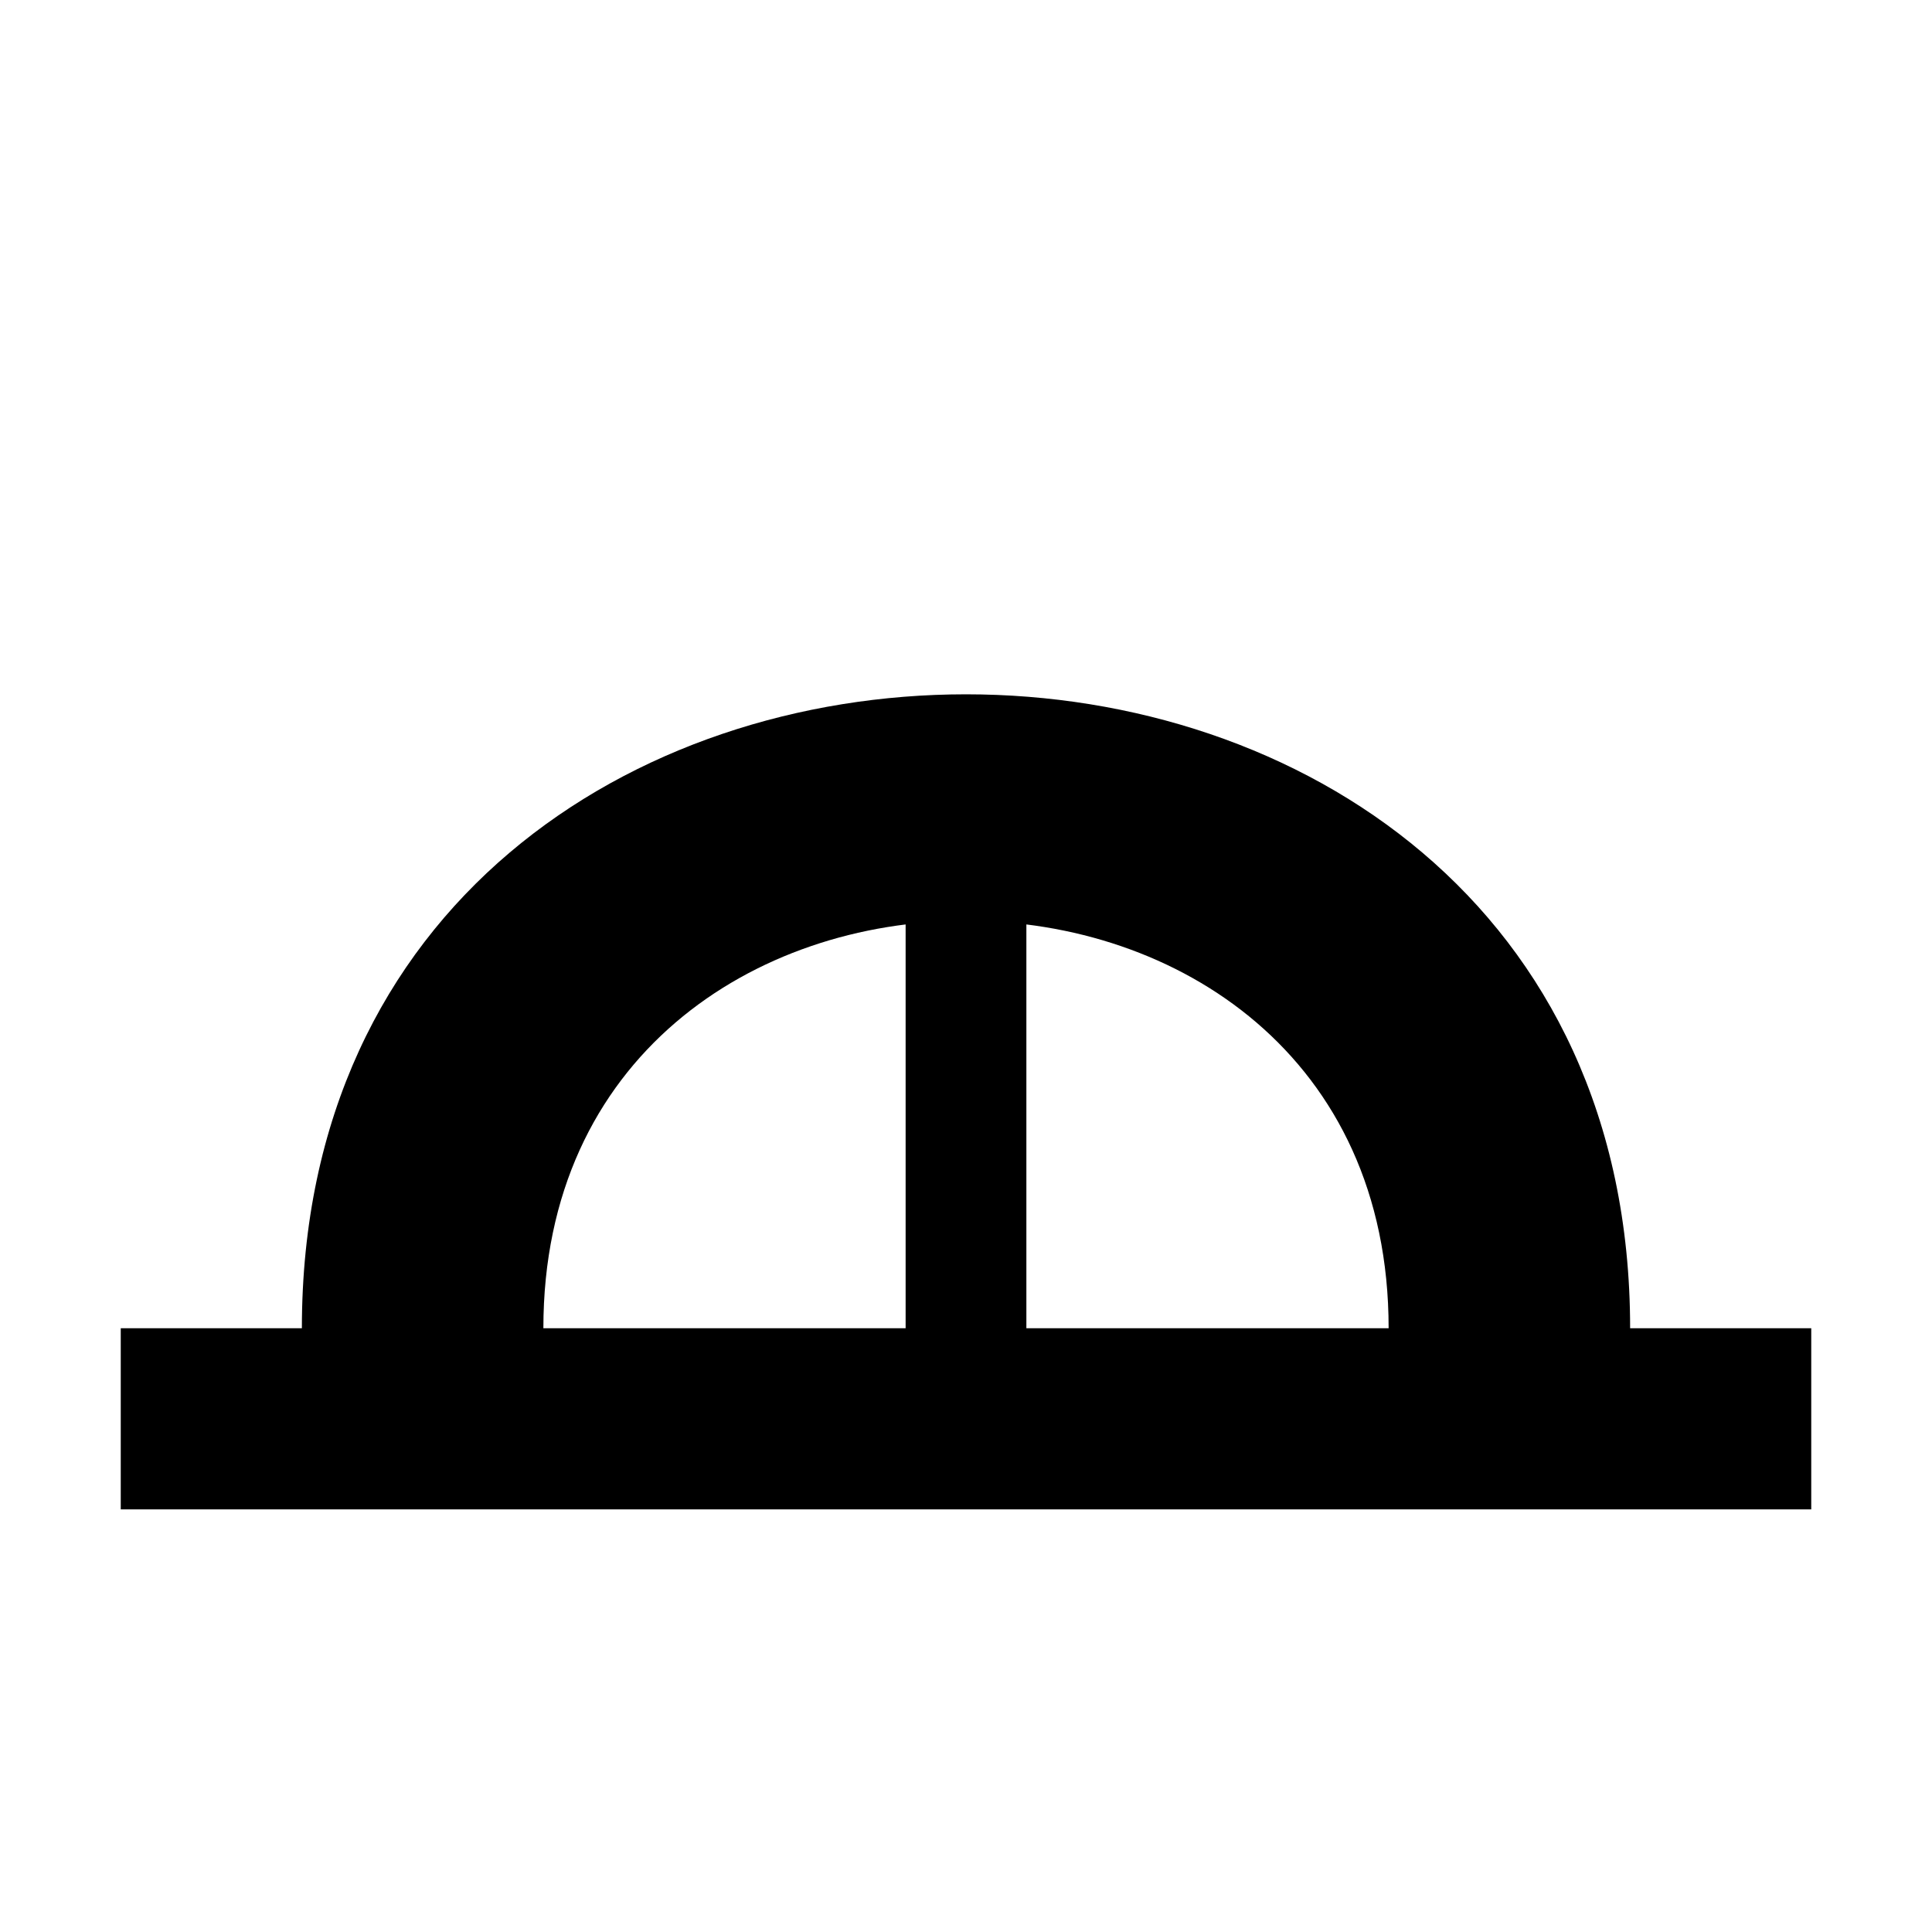
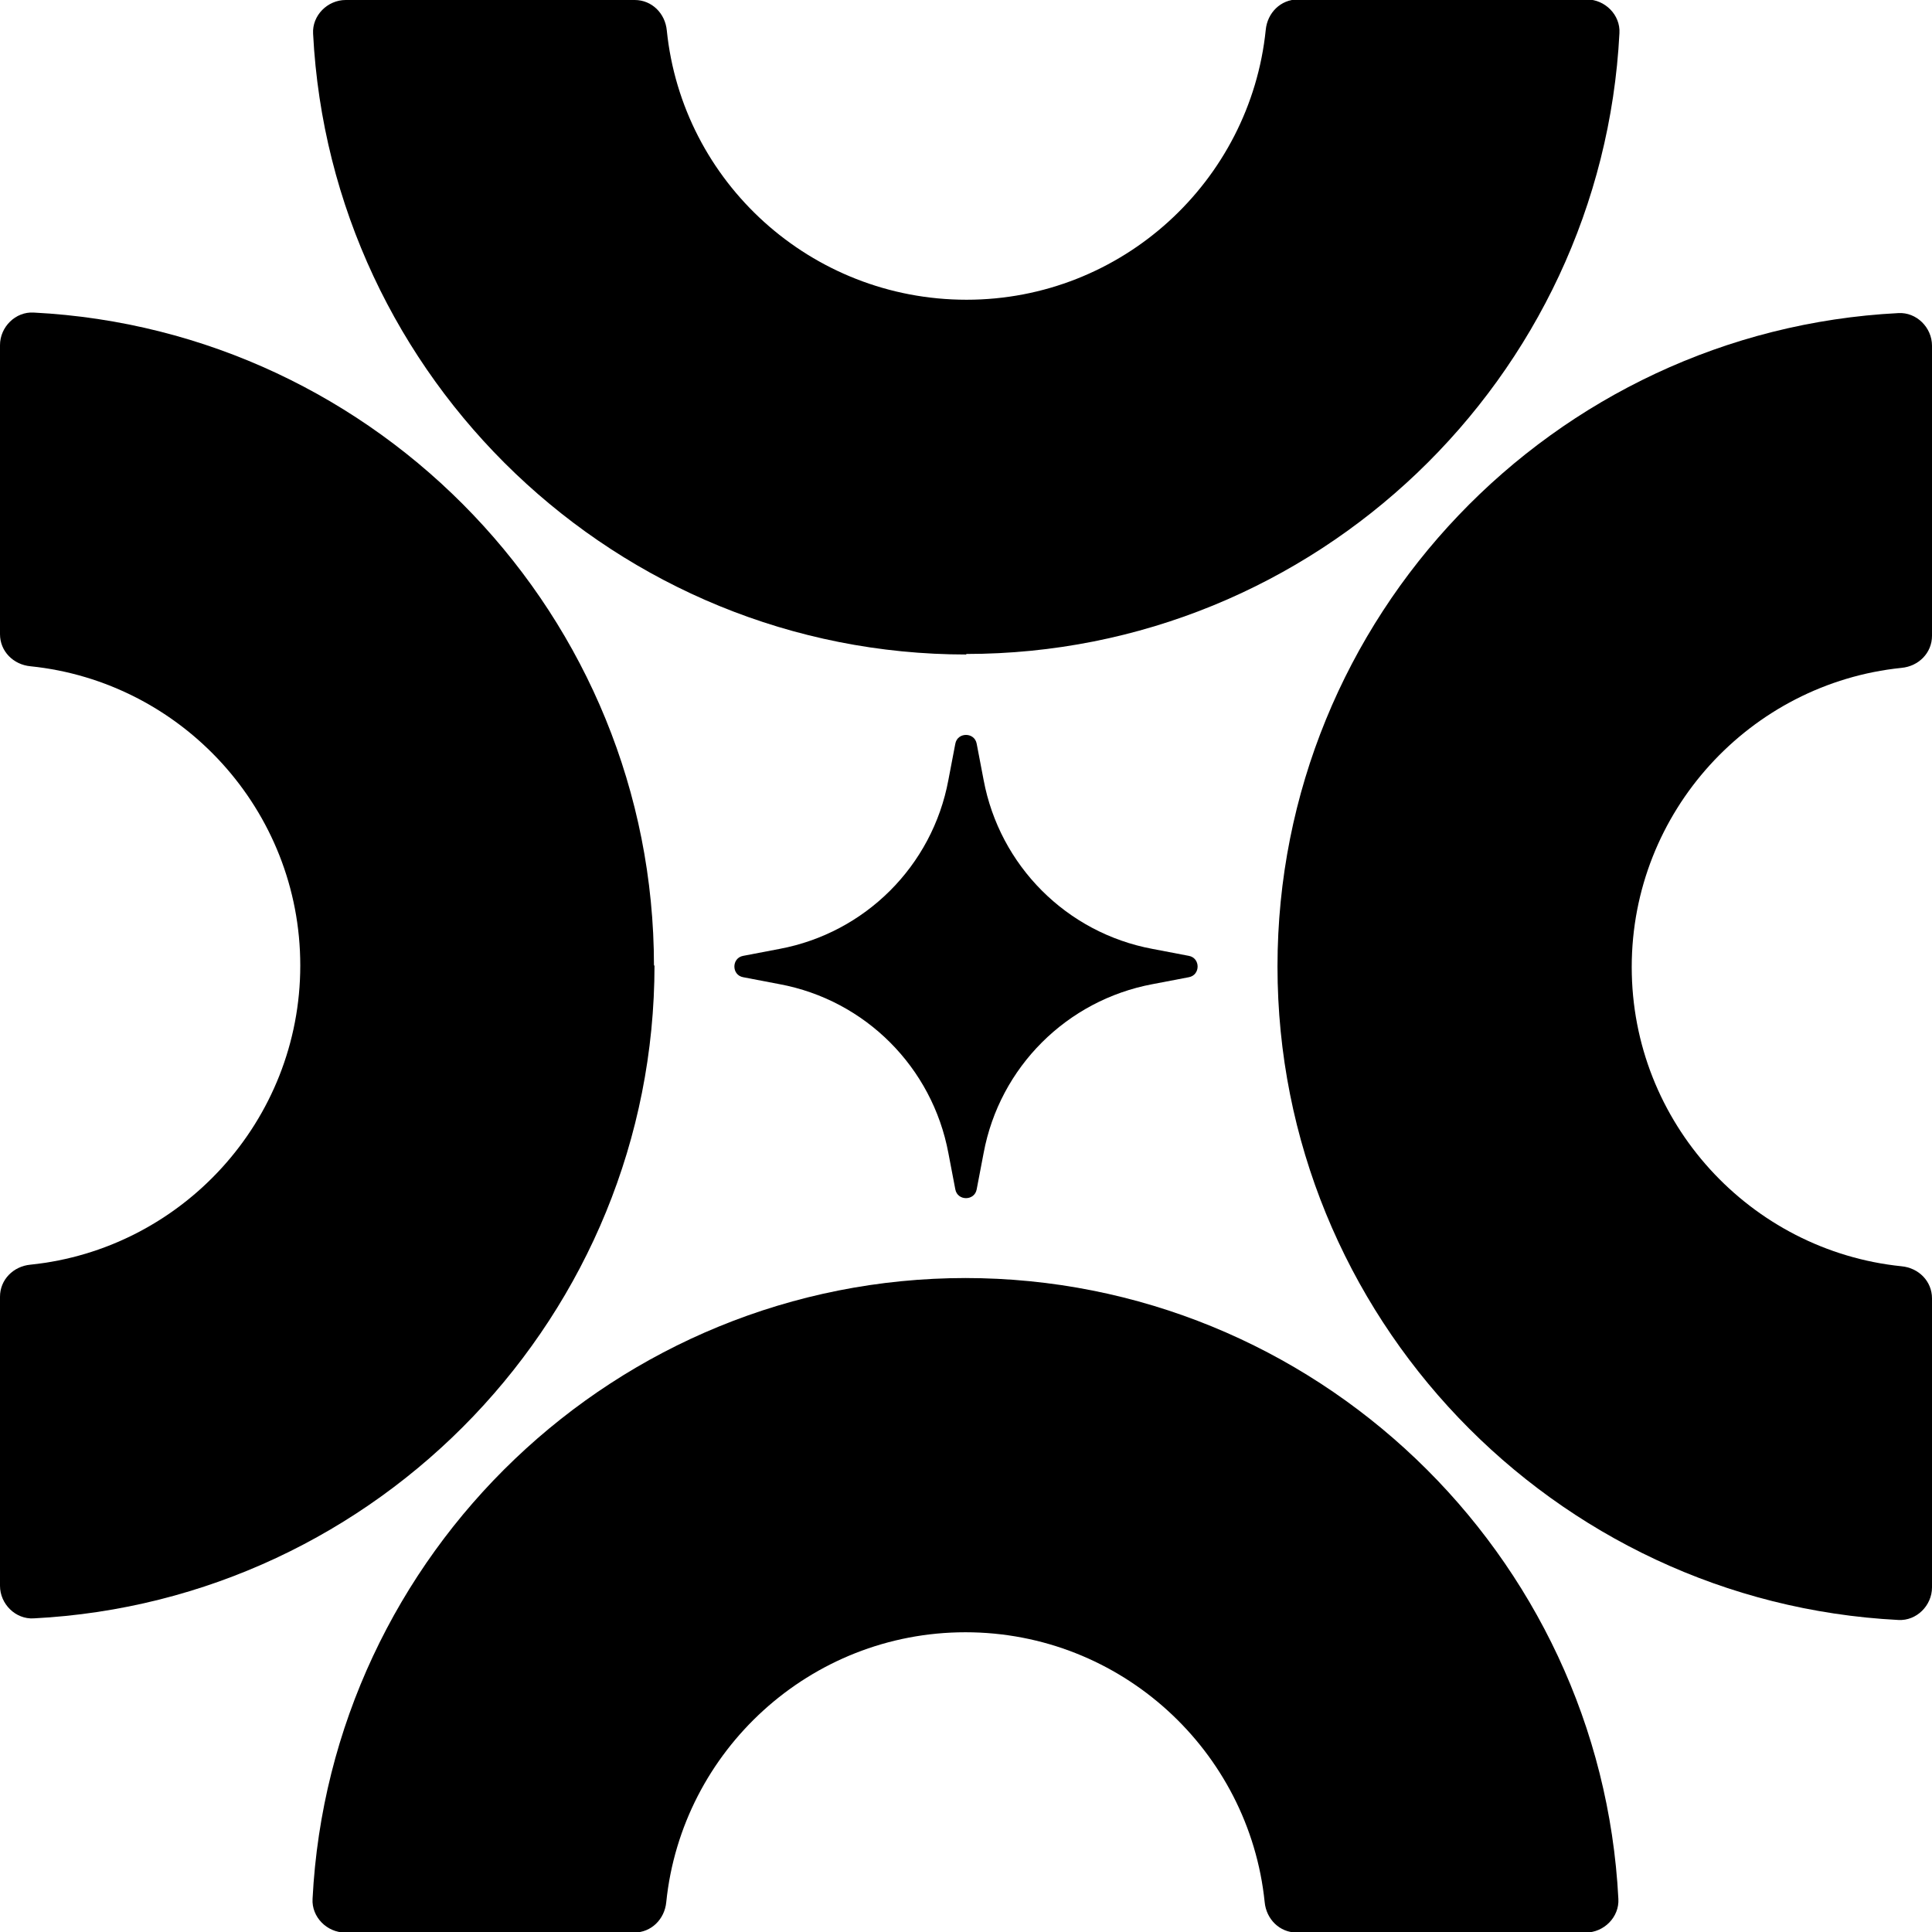
- <svg xmlns="http://www.w3.org/2000/svg" viewBox="0 0 32 32" fill="currentColor">
-   <path d="M2 22h28v3H2zM5 22C5 8 27 8 27 22h-4c0-9-14-9-14 0zM15 14h2v8h-2z" />
+ <svg xmlns="http://www.w3.org/2000/svg" id="Layer_2" data-name="Layer 2" viewBox="0 0 36.16 36.16">
+   <g id="Layer_1-2" data-name="Layer 1">
+     <g>
+       <g>
+         <path d="M18.08,12.24c6.54,0,11.9-5.16,12.23-11.62.02-.34-.27-.63-.61-.63h-5.41c-.32,0-.57.25-.6.57-.29,2.83-2.69,5.05-5.6,5.05S12.77,3.41,12.48.57c-.03-.32-.28-.57-.6-.57h-5.41c-.34,0-.63.29-.61.63.33,6.46,5.69,11.62,12.23,11.62Z" />
+         <path d="M36.16,11.88v-5.41c0-.34-.29-.63-.63-.61-6.46.33-11.62,5.69-11.62,12.23s5.16,11.9,11.62,12.23c.34.02.63-.27.63-.61v-5.41c0-.32-.25-.57-.57-.6-2.83-.29-5.05-2.69-5.05-5.6s2.22-5.31,5.05-5.6c.32-.03.57-.28.57-.6Z" />
+         <path d="M18.08,23.92c-6.54,0-11.9,5.16-12.23,11.62-.02.34.27.63.61.63h5.41c.32,0,.57-.25.6-.57.29-2.83,2.69-5.05,5.6-5.05s5.31,2.22,5.6,5.05c.03.32.28.57.6.57h5.41c.34,0,.63-.29.61-.63-.33-6.46-5.69-11.62-12.23-11.62Z" />
+         <path d="M12.24,18.08C12.24,11.54,7.09,6.18.63,5.85c-.34-.02-.63.27-.63.61v5.41c0,.32.25.57.57.6,2.83.29,5.05,2.69,5.05,5.6s-2.22,5.31-5.05,5.6c-.32.03-.57.28-.57.6v5.41c0,.34.29.63.63.61,6.46-.33,11.62-5.69,11.62-12.23Z" />
+       </g>
+       <path d="M18.28,13.92l.13.68c.3,1.6,1.55,2.86,3.16,3.16l.68.13c.22.04.22.36,0,.4l-.68.13c-1.6.3-2.86,1.55-3.16,3.16l-.13.68c-.04.22-.36.22-.4,0l-.13-.68c-.3-1.6-1.55-2.86-3.16-3.16l-.68-.13c-.22-.04-.22-.36,0-.4l.68-.13c1.6-.3,2.86-1.55,3.16-3.16l.13-.68c.04-.22.36-.22.4,0Z" />
+     </g>
+   </g>
</svg>
